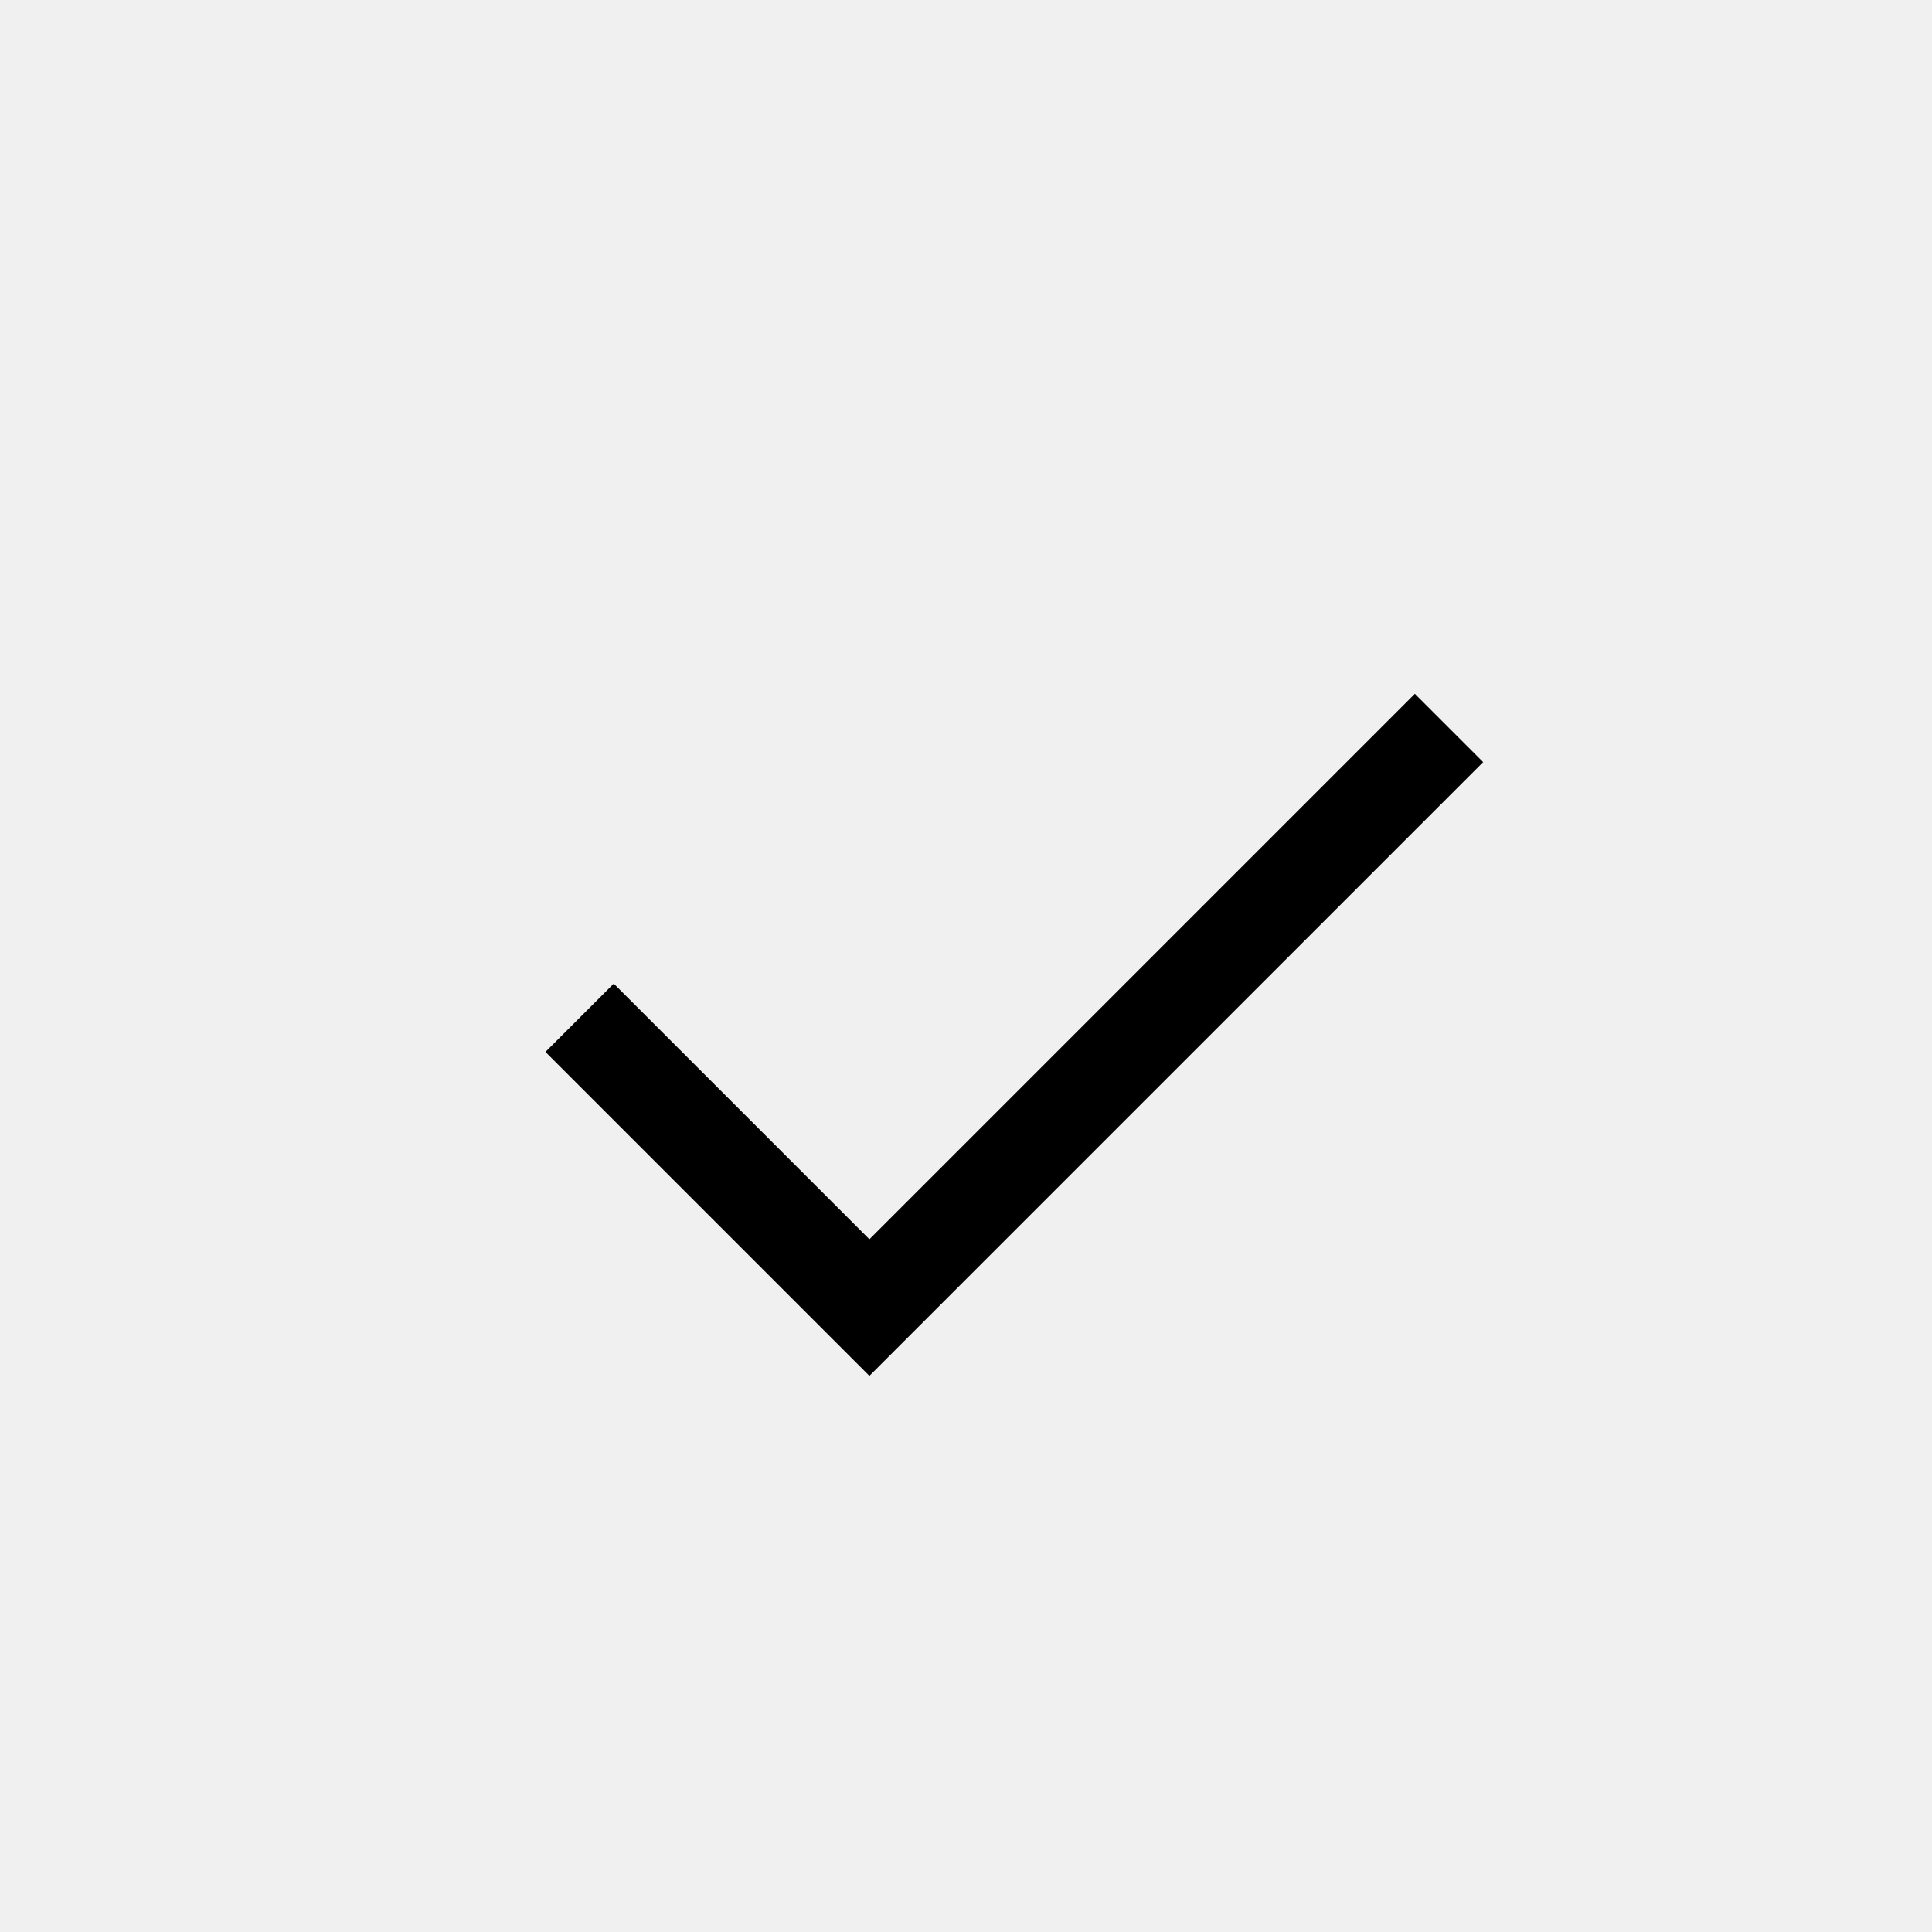
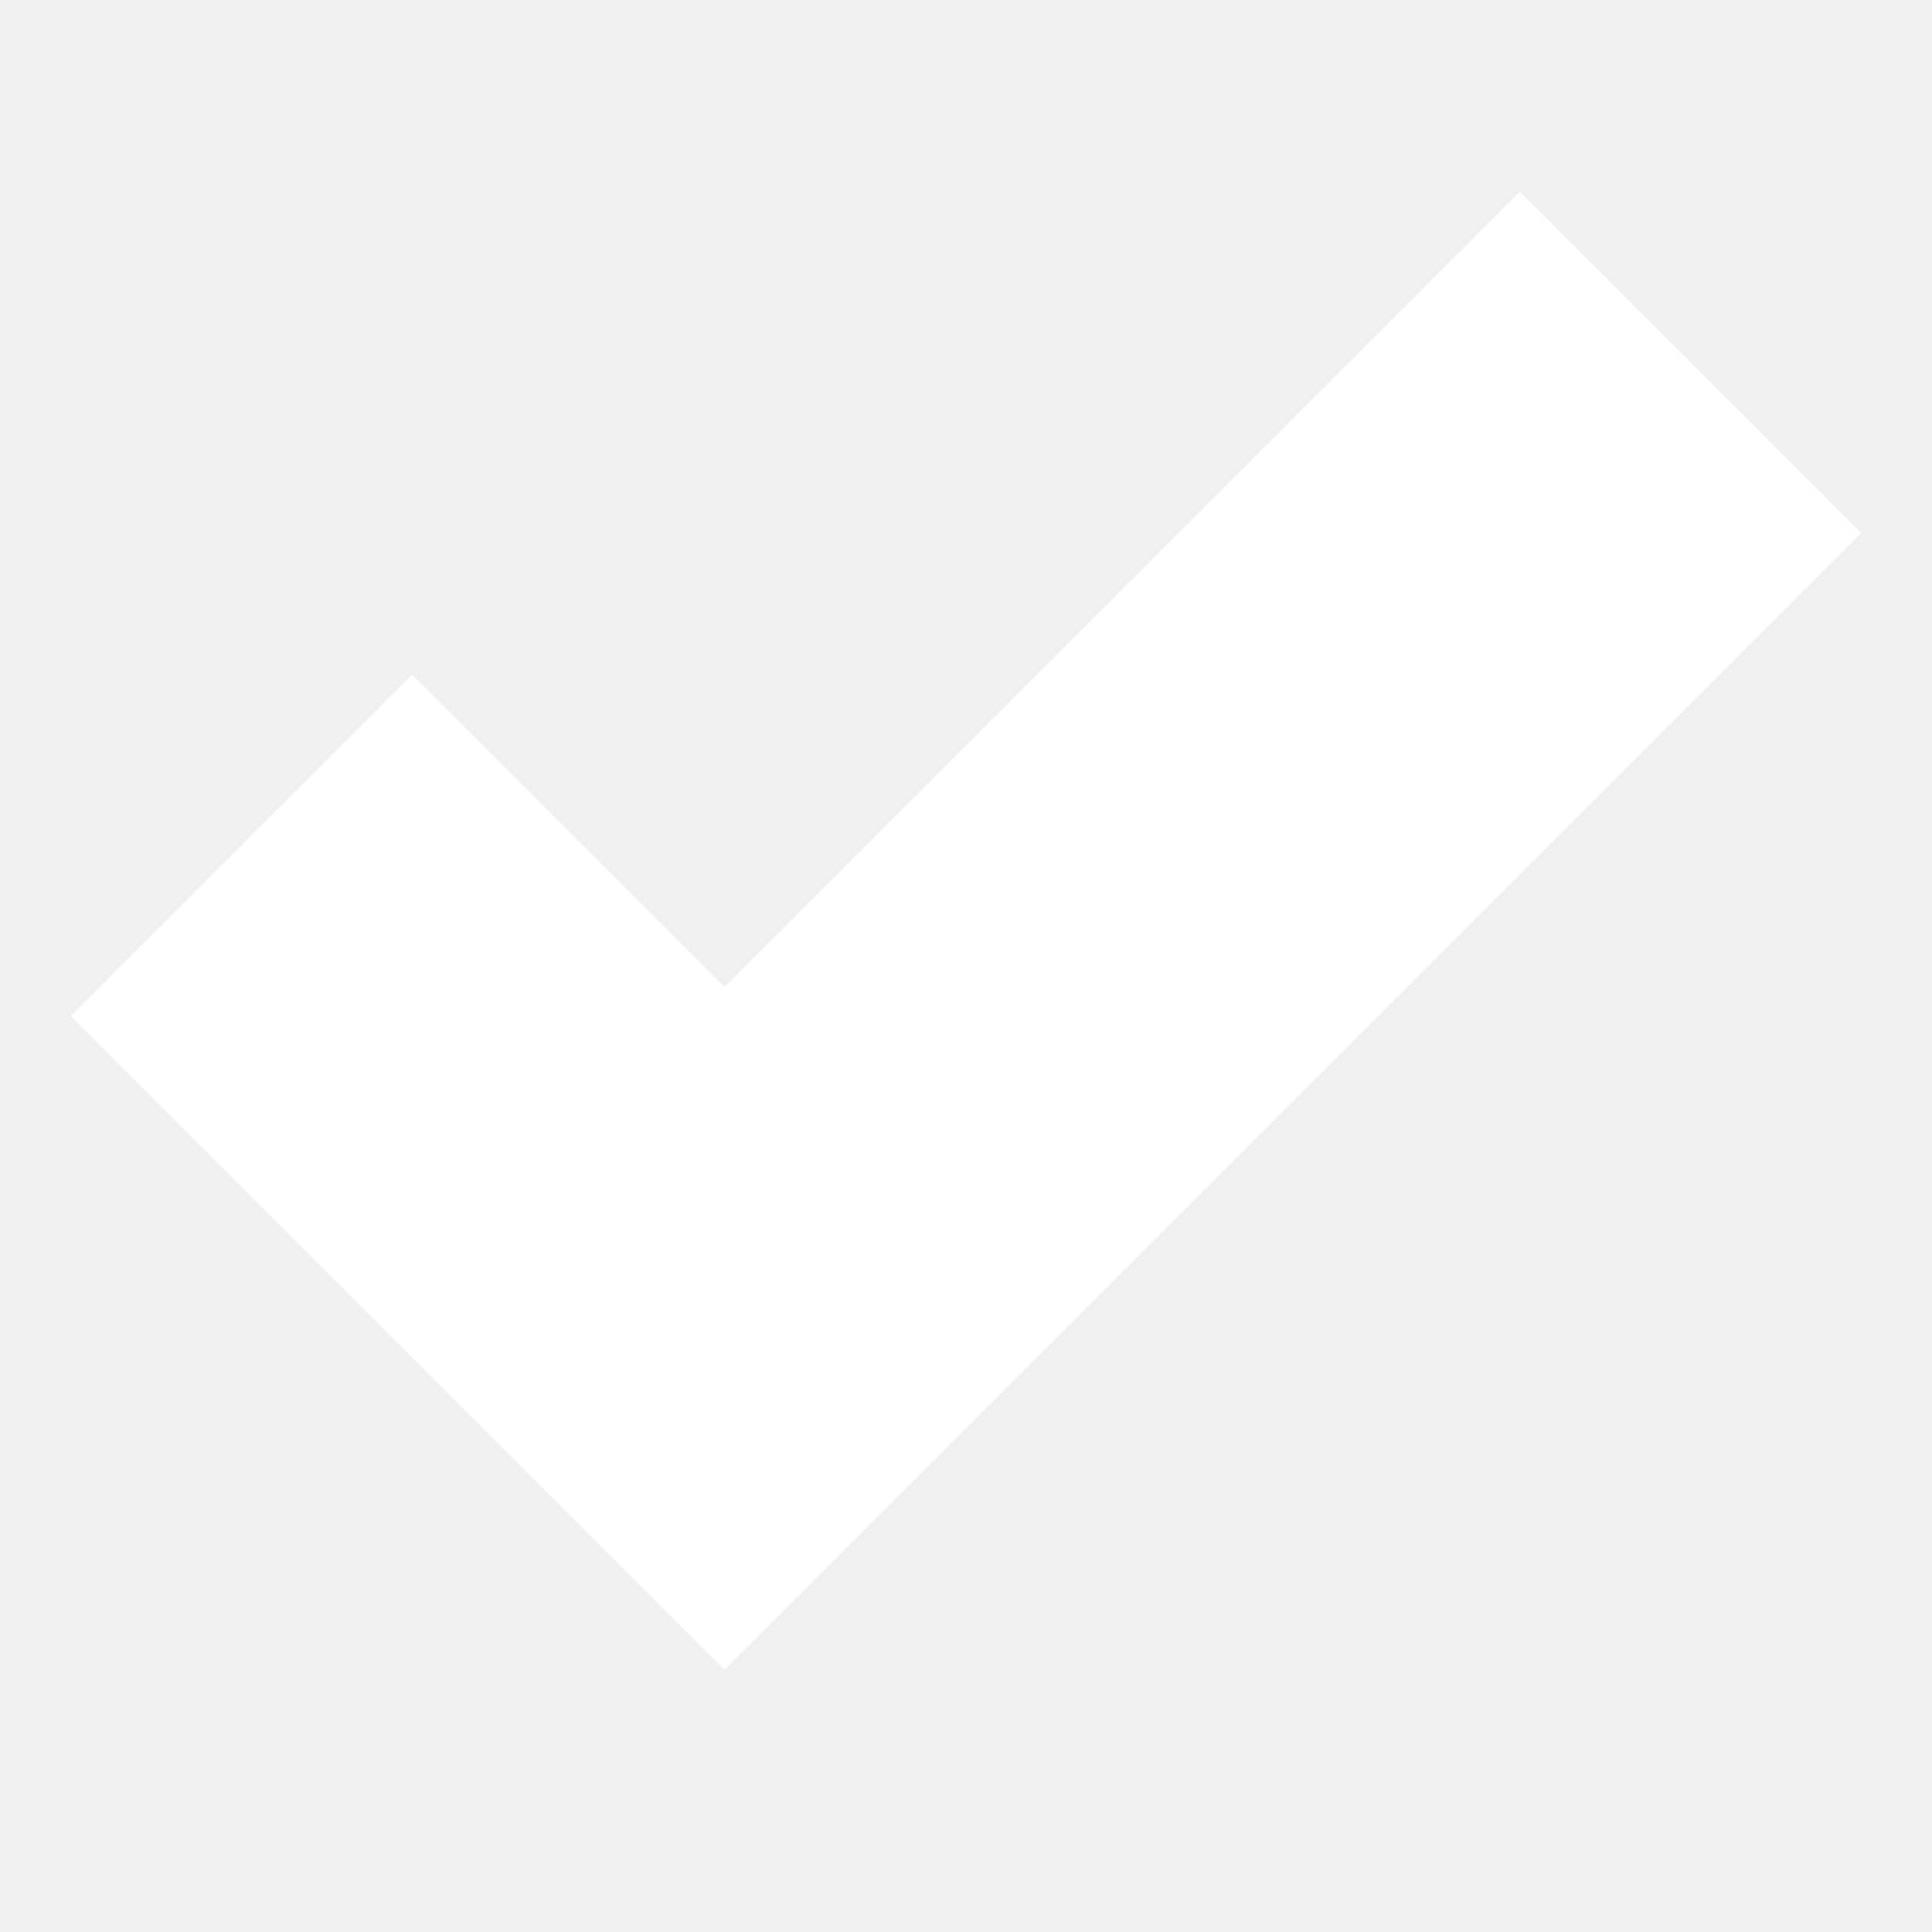
- <svg xmlns="http://www.w3.org/2000/svg" width="20" height="20" viewBox="0 0 20 20" fill="none">
-   <path d="M15 7.536L9 13.536L6 10.536" stroke="black" />
+ <svg xmlns="http://www.w3.org/2000/svg" width="16" height="16" viewBox="0 0 16 16" fill="none">
+   <path fill-rule="evenodd" clip-rule="evenodd" d="M15.414 4.414L6 13.828L0.586 8.414L3.414 5.586L6 8.172L12.586 1.586L15.414 4.414Z" fill="white" />
</svg>
